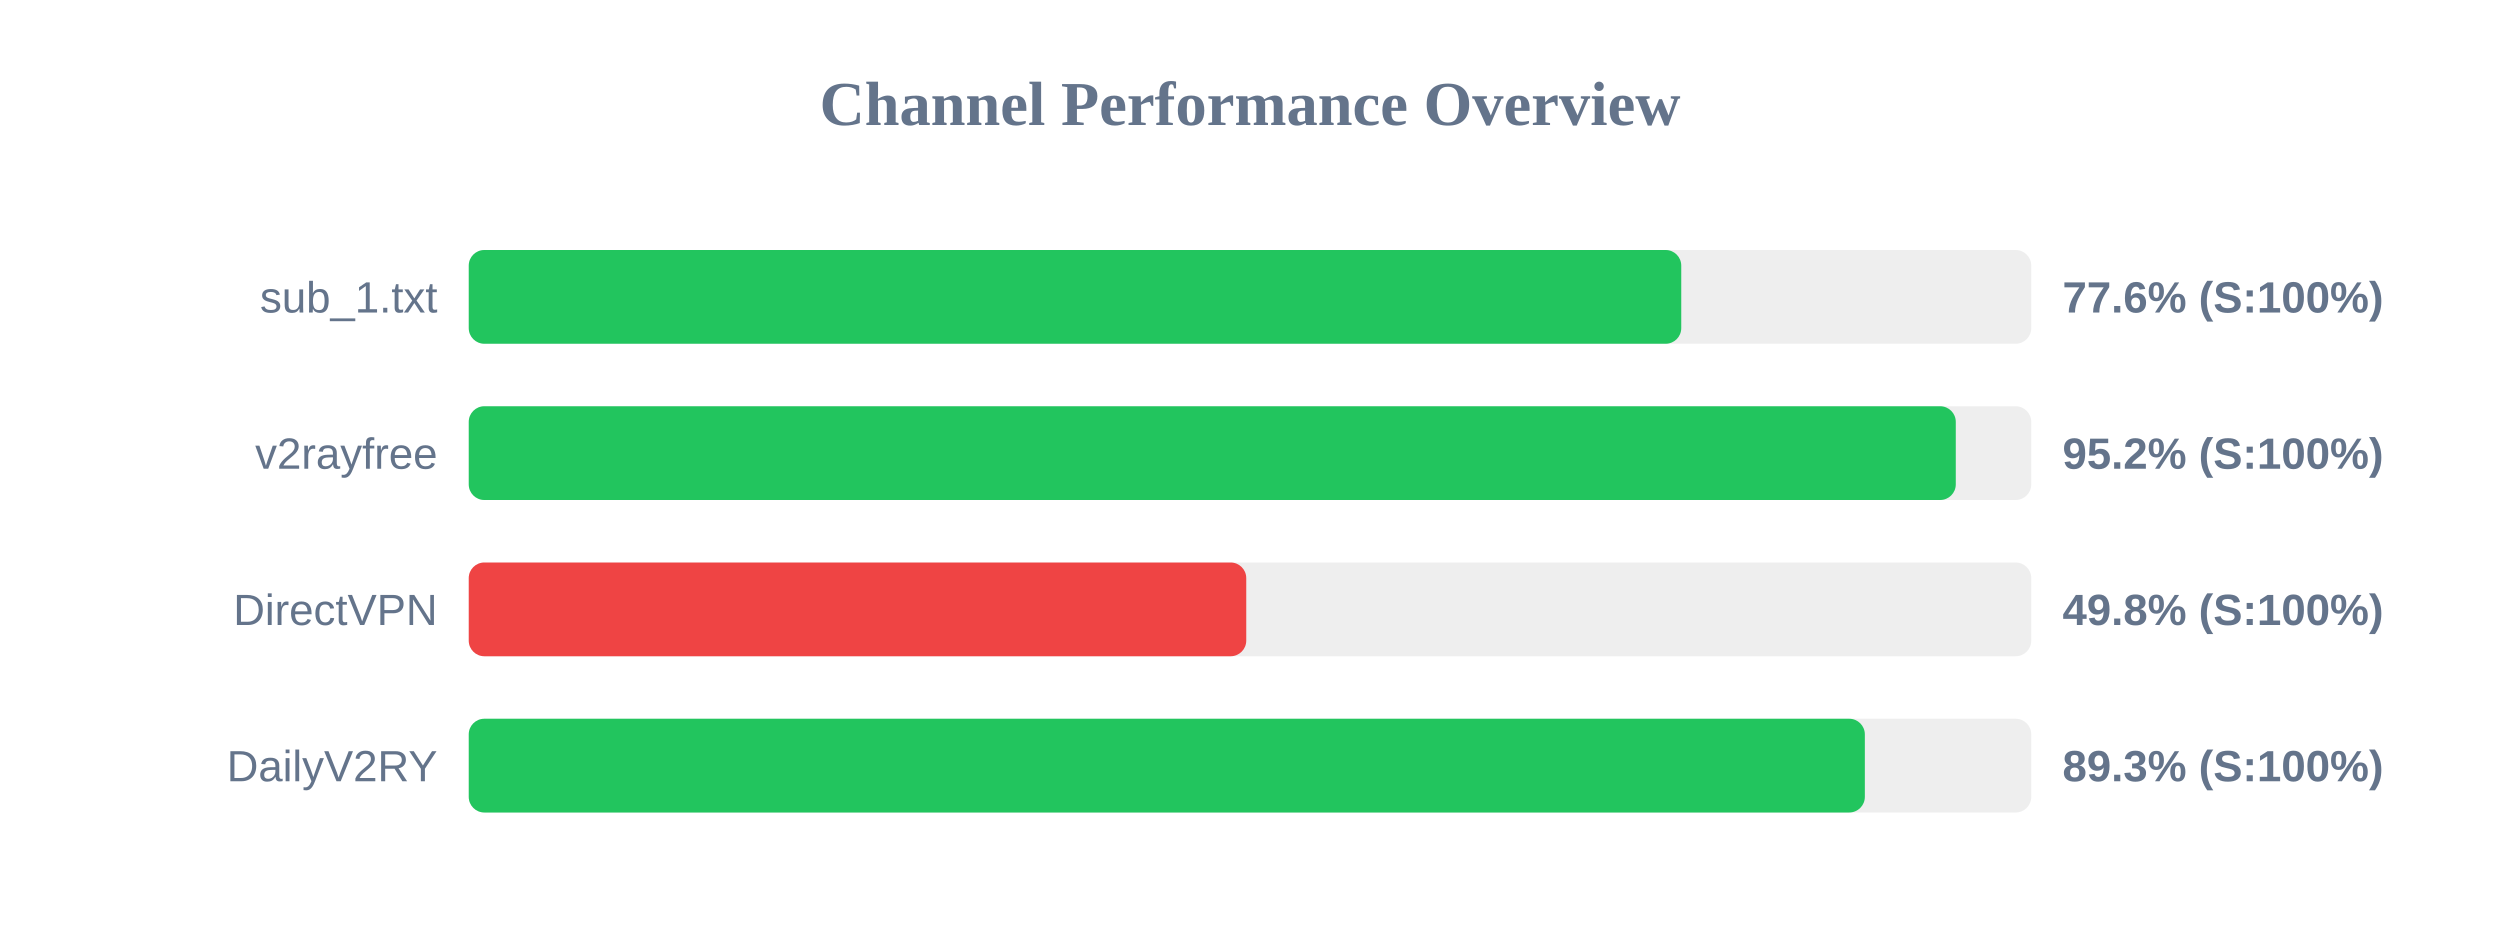
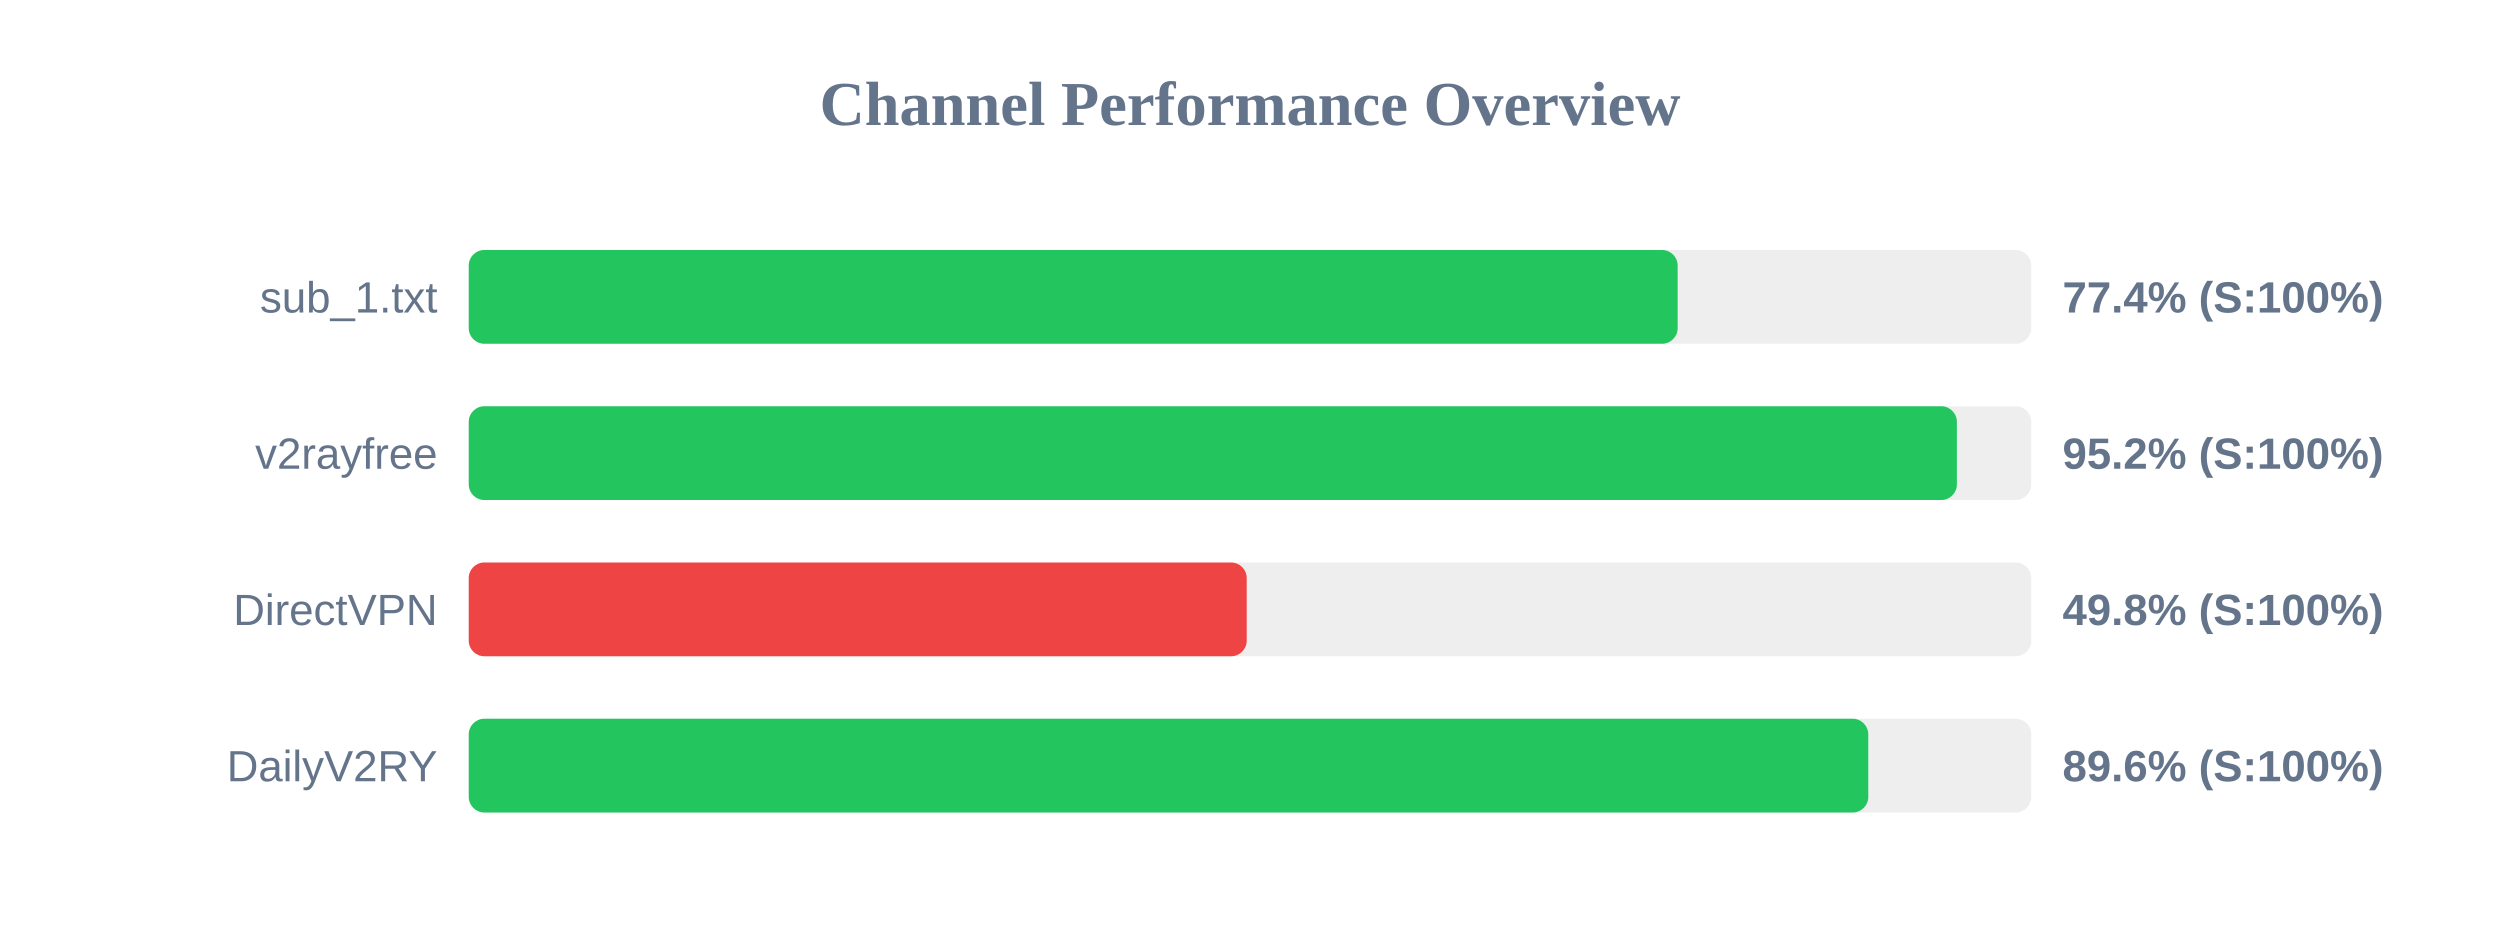
<svg xmlns="http://www.w3.org/2000/svg" width="800" height="300" version="1.1">
  <style>
        .row { font: 14px Arial; fill: #64748b; }
        .score { font: bold 14px Arial; fill: #64748b; }
    </style>
  <text x="400" y="40" text-anchor="middle" font-size="20px" font-weight="bold" fill="#64748b">Channel Performance Overview</text>
  <rect x="150" y="80" width="500" height="30" fill="#eee" rx="5" />
-   <rect x="150" y="80" width="388.0" height="30" fill="#22c55e" rx="5" />
+   <rect x="150" y="80" width="386.85" height="30" fill="#22c55e" rx="5" />
  <text x="140" y="100" text-anchor="end" class="row">sub_1.txt</text>
-   <text x="660" y="100" text-anchor="start" class="score">77.6% (S:100%)</text>
+   <text x="660" y="100" text-anchor="start" class="score">77.4% (S:100%)</text>
  <rect x="150" y="130" width="500" height="30" fill="#eee" rx="5" />
-   <rect x="150" y="130" width="475.85" height="30" fill="#22c55e" rx="5" />
+   <rect x="150" y="130" width="476.2" height="30" fill="#22c55e" rx="5" />
  <text x="140" y="150" text-anchor="end" class="row">v2rayfree</text>
  <text x="660" y="150" text-anchor="start" class="score">95.2% (S:100%)</text>
  <rect x="150" y="180" width="500" height="30" fill="#eee" rx="5" />
-   <rect x="150" y="180" width="248.8" height="30" fill="#ef4444" rx="5" />
+   <rect x="150" y="180" width="248.95" height="30" fill="#ef4444" rx="5" />
  <text x="140" y="200" text-anchor="end" class="row">DirectVPN</text>
  <text x="660" y="200" text-anchor="start" class="score">49.8% (S:100%)</text>
  <rect x="150" y="230" width="500" height="30" fill="#eee" rx="5" />
-   <rect x="150" y="230" width="446.75" height="30" fill="#22c55e" rx="5" />
+   <rect x="150" y="230" width="447.85" height="30" fill="#22c55e" rx="5" />
  <text x="140" y="250" text-anchor="end" class="row">DailyV2RY</text>
-   <text x="660" y="250" text-anchor="start" class="score">89.3% (S:100%)</text>
+   <text x="660" y="250" text-anchor="start" class="score">89.6% (S:100%)</text>
</svg>
